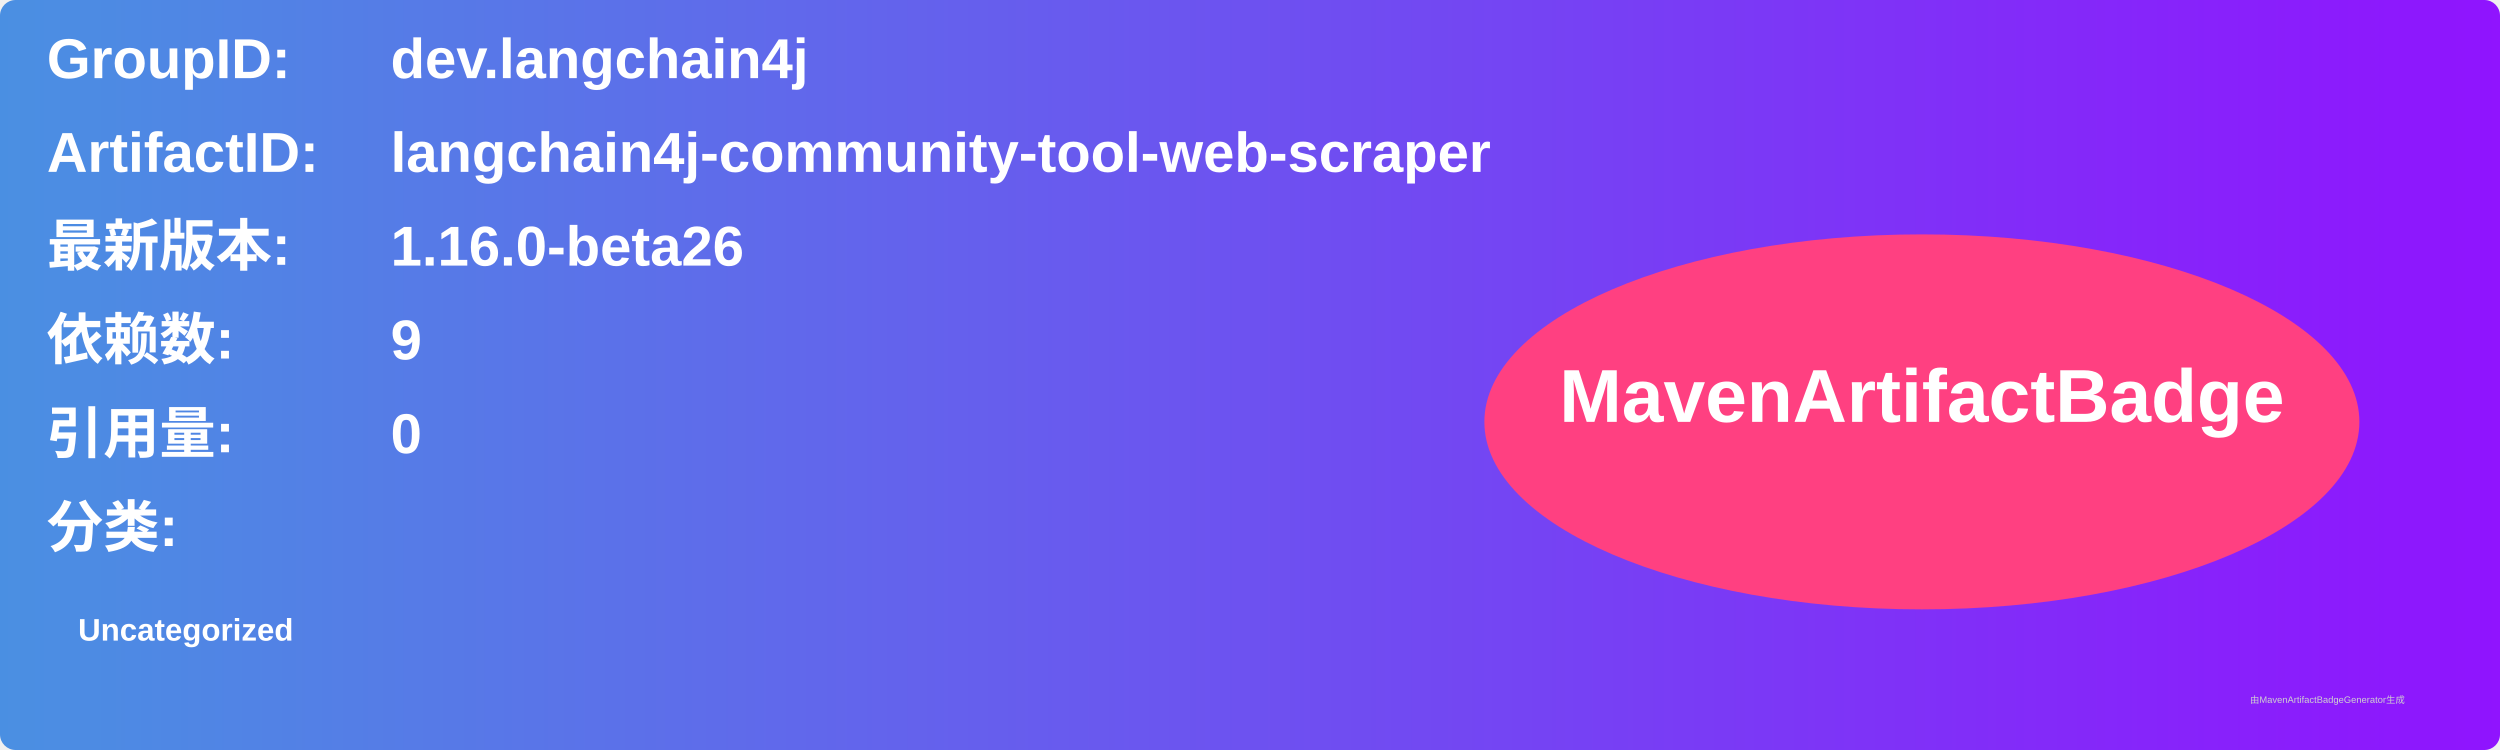
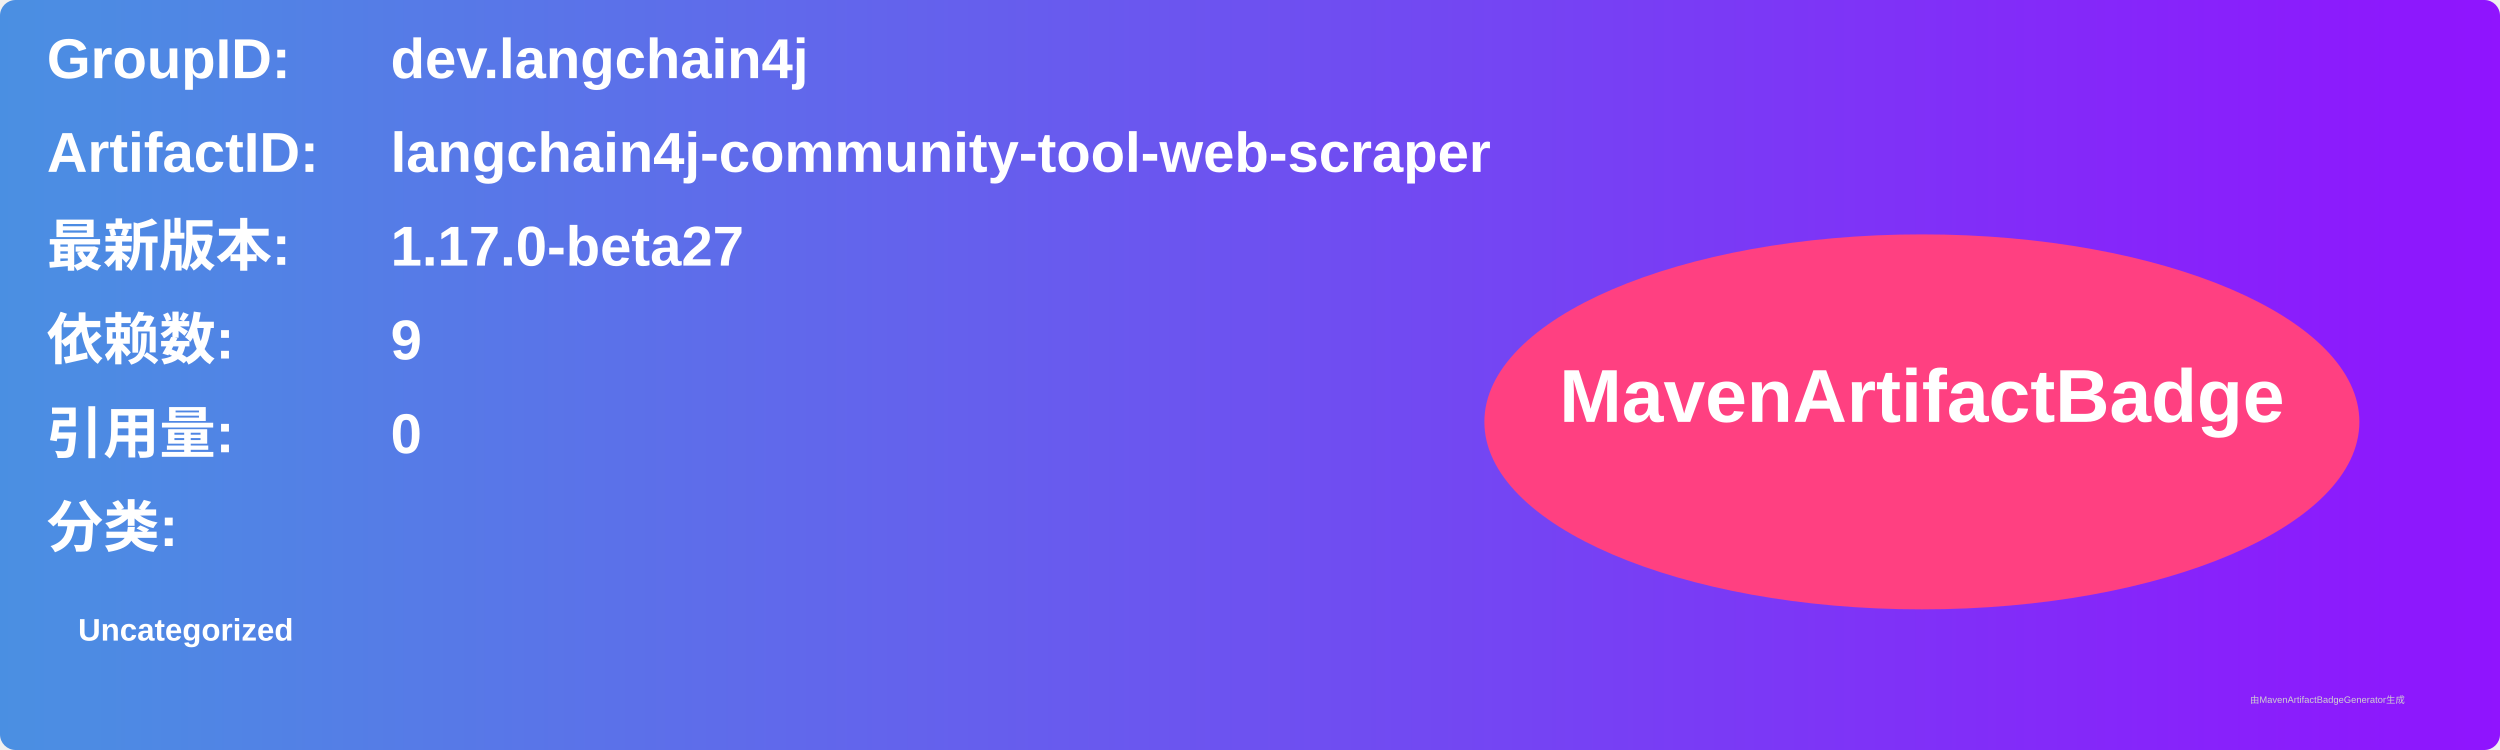
<svg xmlns="http://www.w3.org/2000/svg" width="800" height="240" viewBox="0 0 800 240">
  <linearGradient id="grad" x1="0%" y1="0%" x2="100%" y2="0%">
    <stop offset="0%" stop-color="#4a90e2" />
    <stop offset="100%" stop-color="#9013fe" />
  </linearGradient>
  <rect width="100%" height="100%" rx="5" ry="5" fill="url(#grad)" />
  <g transform="translate(15, 15)">
    <text x="0" y="10" font-family="Arial" font-size="18" fill="white" font-weight="bold" width="260">GroupID:</text>
    <text x="110" y="10" font-family="Arial" font-size="18" fill="white" font-weight="bold" width="460">dev.langchain4j</text>
    <text x="0" y="40" font-family="Arial" font-size="18" fill="white" font-weight="bold" width="260">ArtifactID:</text>
    <text x="110" y="40" font-family="Arial" font-size="18" fill="white" font-weight="bold" width="460">langchain4j-community-tool-web-scraper</text>
    <text x="0" y="70" font-family="Arial" font-size="18" fill="white" font-weight="bold">最新版本:</text>
    <text x="110" y="70" font-family="Arial" font-size="18" fill="white" font-weight="bold">
-       <tspan font-weight="bold">1.16.0-beta26</tspan>
+       <tspan font-weight="bold">1.17.0-beta27</tspan>
    </text>
    <text x="0" y="100" font-family="Arial" font-size="18" fill="white" font-weight="bold">依赖数: </text>
    <text x="110" y="100" font-family="Arial" font-size="18" fill="white">
      <tspan font-weight="bold">9</tspan>
    </text>
    <text x="0" y="130" font-family="Arial" font-size="18" fill="white" font-weight="bold">引用量: </text>
    <text x="110" y="130" font-family="Arial" font-size="18" fill="white">
      <tspan font-weight="bold">0</tspan>
    </text>
    <text x="0" y="160" font-family="Arial" font-size="18" fill="white" font-weight="bold">分类:</text>
    <text x="10" y="190" font-family="Arial" font-size="10" fill="white">
      <tspan font-weight="bold">Uncategorized</tspan>
    </text>
    <ellipse cx="600" cy="120" rx="140" ry="60" fill="#ff4081" />
    <text x="600" y="120" text-anchor="middle" font-family="Arial" font-size="24" fill="white" font-weight="bold">MavenArtifactBadge</text>
  </g>
  <text x="720" y="225" font-family="Arial" font-size="3" fill="#d0d0d0">由MavenArtifactBadgeGenerator生成</text>
</svg>
